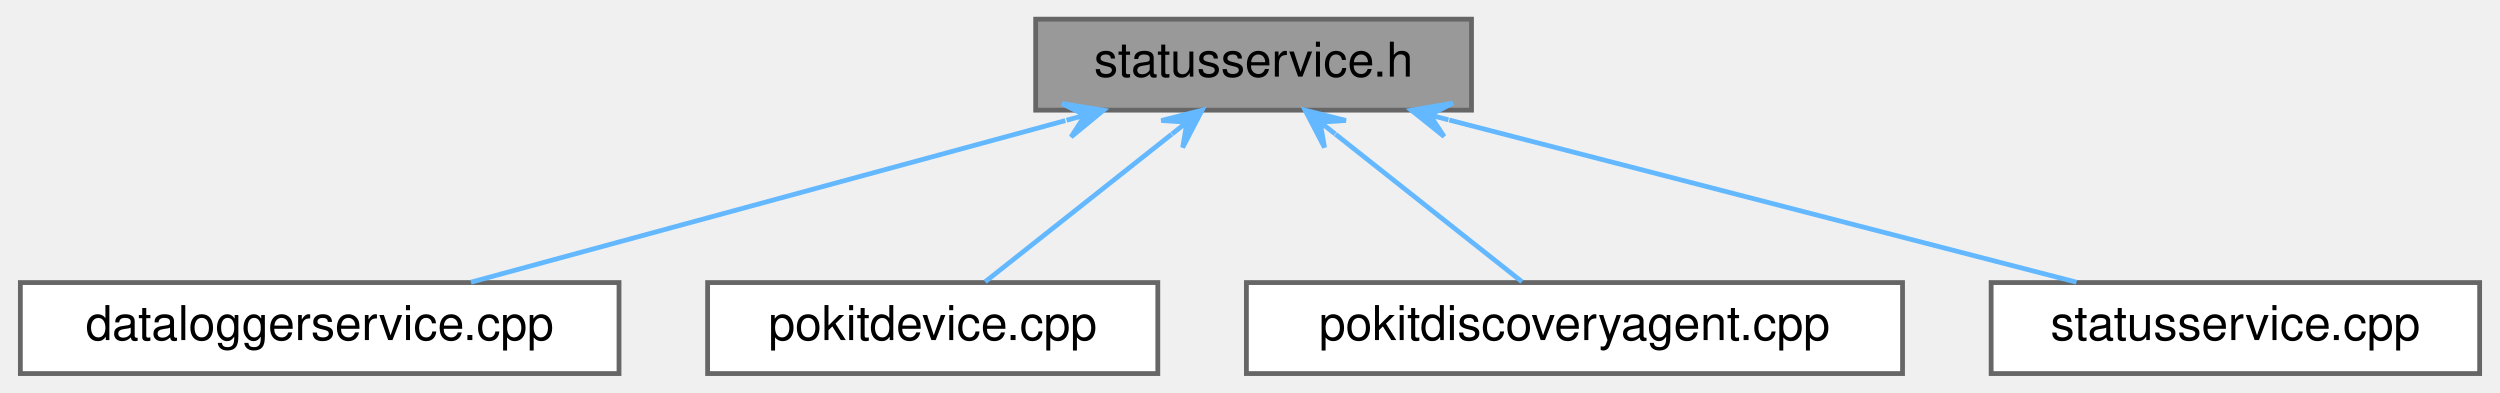
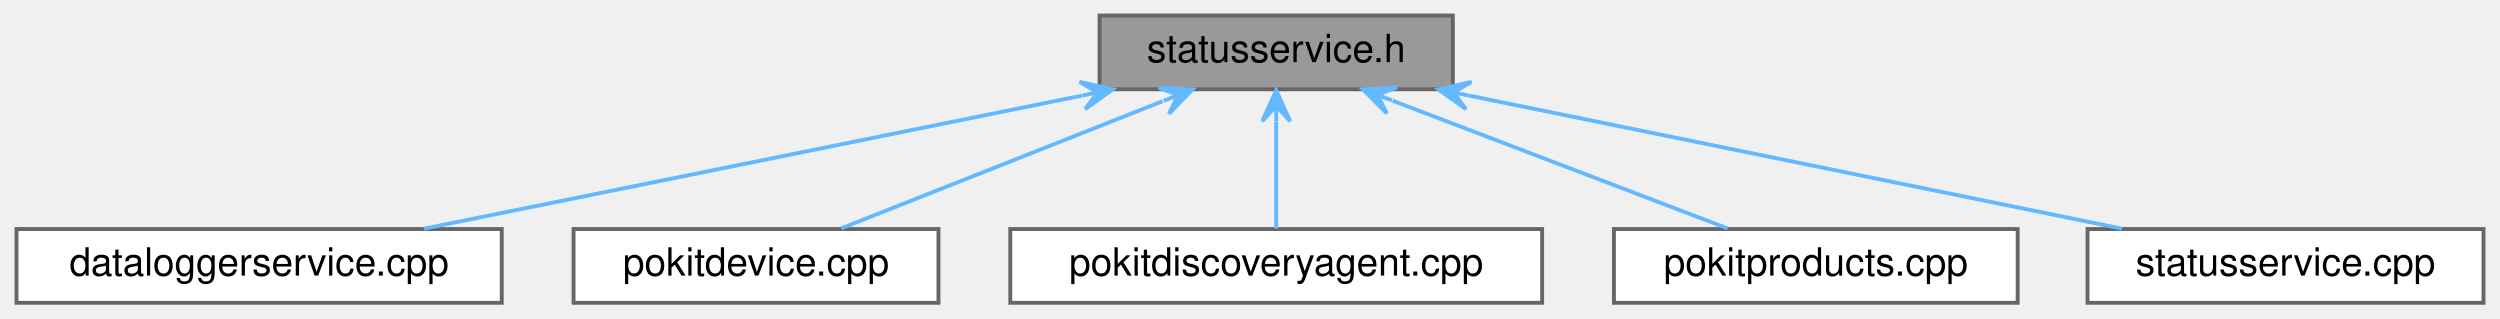
- <svg xmlns="http://www.w3.org/2000/svg" xmlns:xlink="http://www.w3.org/1999/xlink" width="522pt" height="82pt" viewBox="0.00 0.00 521.50 82.00">
+ <svg xmlns="http://www.w3.org/2000/svg" xmlns:xlink="http://www.w3.org/1999/xlink" width="644pt" height="82pt" viewBox="0.00 0.00 643.50 82.00">
  <g id="graph0" class="graph" transform="scale(1 1) rotate(0) translate(4 78)">
    <g id="node1" class="node">
      <g id="a_node1">
        <a xlink:title="Declares the StatusService class.">
-           <polygon fill="#999999" stroke="#666666" points="303,-74 212,-74 212,-55 303,-55 303,-74" />
-           <text text-anchor="middle" x="257.5" y="-62" font-family="Helvetica,sans-Serif" font-size="10.00">statusservice.h</text>
+           <polygon fill="#999999" stroke="#666666" points="370,-74 279,-74 279,-55 370,-55 370,-74" />
+           <text text-anchor="middle" x="324.5" y="-62" font-family="Helvetica,sans-Serif" font-size="10.00">statusservice.h</text>
        </a>
      </g>
    </g>
    <g id="node2" class="node">
      <g id="a_node2">
        <a xlink:href="dataloggerservice_8cpp.html" target="_top" xlink:title="Defines the DataLoggerService and DataLoggerServicePrivate classes.">
          <polygon fill="white" stroke="#666666" points="125,-19 0,-19 0,0 125,0 125,-19" />
          <text text-anchor="middle" x="62.5" y="-7" font-family="Helvetica,sans-Serif" font-size="10.00">dataloggerservice.cpp</text>
        </a>
      </g>
    </g>
    <g id="edge1" class="edge">
-       <path fill="none" stroke="#63b8ff" d="M218.19,-52.82C181.65,-42.88 127.9,-28.28 94.08,-19.08" />
-       <polygon fill="#63b8ff" stroke="#63b8ff" points="226.17,-54.98 217.51,-56.36 222.31,-53.94 218.45,-52.89 218.45,-52.89 218.45,-52.89 222.31,-53.94 219.39,-49.41 226.17,-54.98 226.17,-54.98" />
+       <path fill="none" stroke="#63b8ff" d="M274.44,-53.37C225.32,-43.44 151.23,-28.45 104.92,-19.08" />
+       <polygon fill="#63b8ff" stroke="#63b8ff" points="282.41,-54.98 273.85,-56.93 278.48,-54.19 274.56,-53.4 274.56,-53.4 274.56,-53.4 278.48,-54.19 275.28,-49.87 282.41,-54.98 282.41,-54.98" />
    </g>
    <g id="node3" class="node">
      <g id="a_node3">
        <a xlink:href="pokitdevice_8cpp.html" target="_top" xlink:title="Defines the PokitDevice and PokitDevicePrivate classes.">
          <polygon fill="white" stroke="#666666" points="237.5,-19 143.5,-19 143.5,0 237.5,0 237.5,-19" />
          <text text-anchor="middle" x="190.5" y="-7" font-family="Helvetica,sans-Serif" font-size="10.00">pokitdevice.cpp</text>
        </a>
      </g>
    </g>
    <g id="edge2" class="edge">
-       <path fill="none" stroke="#63b8ff" d="M240.39,-49.97C228.14,-40.28 212.02,-27.52 201.46,-19.17" />
-       <polygon fill="#63b8ff" stroke="#63b8ff" points="246.74,-54.98 238.23,-52.84 243.6,-52.5 240.46,-50.02 240.46,-50.02 240.46,-50.02 243.6,-52.5 242.69,-47.2 246.74,-54.98 246.74,-54.98" />
+       <path fill="none" stroke="#63b8ff" d="M295.26,-51.94C270.32,-42.07 235,-28.1 212.42,-19.17" />
+       <polygon fill="#63b8ff" stroke="#63b8ff" points="302.97,-54.98 294.21,-55.39 299.25,-53.51 295.53,-52.04 295.53,-52.04 295.53,-52.04 299.25,-53.51 296.86,-48.69 302.97,-54.98 302.97,-54.98" />
    </g>
    <g id="node4" class="node">
      <g id="a_node4">
        <a xlink:href="pokitdiscoveryagent_8cpp.html" target="_top" xlink:title="Defines the PokitDiscoveryAgent and PokitDiscoveryAgentPrivate classes.">
          <polygon fill="white" stroke="#666666" points="393,-19 256,-19 256,0 393,0 393,-19" />
          <text text-anchor="middle" x="324.5" y="-7" font-family="Helvetica,sans-Serif" font-size="10.00">pokitdiscoveryagent.cpp</text>
        </a>
      </g>
    </g>
    <g id="edge3" class="edge">
-       <path fill="none" stroke="#63b8ff" d="M274.61,-49.97C286.86,-40.28 302.98,-27.52 313.54,-19.17" />
-       <polygon fill="#63b8ff" stroke="#63b8ff" points="268.26,-54.98 272.31,-47.2 271.4,-52.5 274.54,-50.02 274.54,-50.02 274.54,-50.02 271.4,-52.5 276.77,-52.84 268.26,-54.98 268.26,-54.98" />
+       <path fill="none" stroke="#63b8ff" d="M324.5,-46.67C324.5,-37.5 324.5,-26.52 324.5,-19.09" />
+       <polygon fill="#63b8ff" stroke="#63b8ff" points="324.5,-54.75 320.9,-46.75 324.5,-50.75 324.5,-46.75 324.5,-46.75 324.5,-46.75 324.5,-50.75 328.1,-46.75 324.5,-54.75 324.5,-54.75" />
    </g>
    <g id="node5" class="node">
      <g id="a_node5">
-         <a xlink:href="statusservice_8cpp.html" target="_top" xlink:title="Defines the StatusService and StatusServicePrivate classes.">
-           <polygon fill="white" stroke="#666666" points="513.5,-19 411.5,-19 411.5,0 513.5,0 513.5,-19" />
-           <text text-anchor="middle" x="462.5" y="-7" font-family="Helvetica,sans-Serif" font-size="10.00">statusservice.cpp</text>
+         <a xlink:href="pokitproducts_8cpp.html" target="_top" xlink:title="Defines the PokitProduct helper functions.">
+           <polygon fill="white" stroke="#666666" points="515.5,-19 411.5,-19 411.5,0 515.5,0 515.5,-19" />
+           <text text-anchor="middle" x="463.5" y="-7" font-family="Helvetica,sans-Serif" font-size="10.00">pokitproducts.cpp</text>
        </a>
      </g>
    </g>
    <g id="edge4" class="edge">
-       <path fill="none" stroke="#63b8ff" d="M298.34,-52.94C336.77,-43.01 393.59,-28.31 429.31,-19.08" />
-       <polygon fill="#63b8ff" stroke="#63b8ff" points="290.44,-54.98 297.28,-49.5 294.31,-53.98 298.18,-52.98 298.18,-52.98 298.18,-52.98 294.31,-53.98 299.08,-56.47 290.44,-54.98 290.44,-54.98" />
+       <path fill="none" stroke="#63b8ff" d="M354.49,-52.06C380.39,-42.19 417.24,-28.14 440.76,-19.17" />
+       <polygon fill="#63b8ff" stroke="#63b8ff" points="346.83,-54.98 353.03,-48.77 350.57,-53.56 354.31,-52.13 354.31,-52.13 354.31,-52.13 350.57,-53.56 355.59,-55.5 346.83,-54.98 346.83,-54.98" />
+     </g>
+     <g id="node6" class="node">
+       <g id="a_node6">
+         <a xlink:href="statusservice_8cpp.html" target="_top" xlink:title="Defines the StatusService and StatusServicePrivate classes.">
+           <polygon fill="white" stroke="#666666" points="635.5,-19 533.5,-19 533.5,0 635.5,0 635.5,-19" />
+           <text text-anchor="middle" x="584.5" y="-7" font-family="Helvetica,sans-Serif" font-size="10.00">statusservice.cpp</text>
+         </a>
+       </g>
+     </g>
+     <g id="edge5" class="edge">
+       <path fill="none" stroke="#63b8ff" d="M374.18,-53.37C422.92,-43.44 496.44,-28.45 542.4,-19.08" />
+       <polygon fill="#63b8ff" stroke="#63b8ff" points="366.27,-54.98 373.39,-49.86 370.19,-54.19 374.11,-53.39 374.11,-53.39 374.11,-53.39 370.19,-54.19 374.83,-56.91 366.27,-54.98 366.27,-54.98" />
    </g>
  </g>
</svg>
